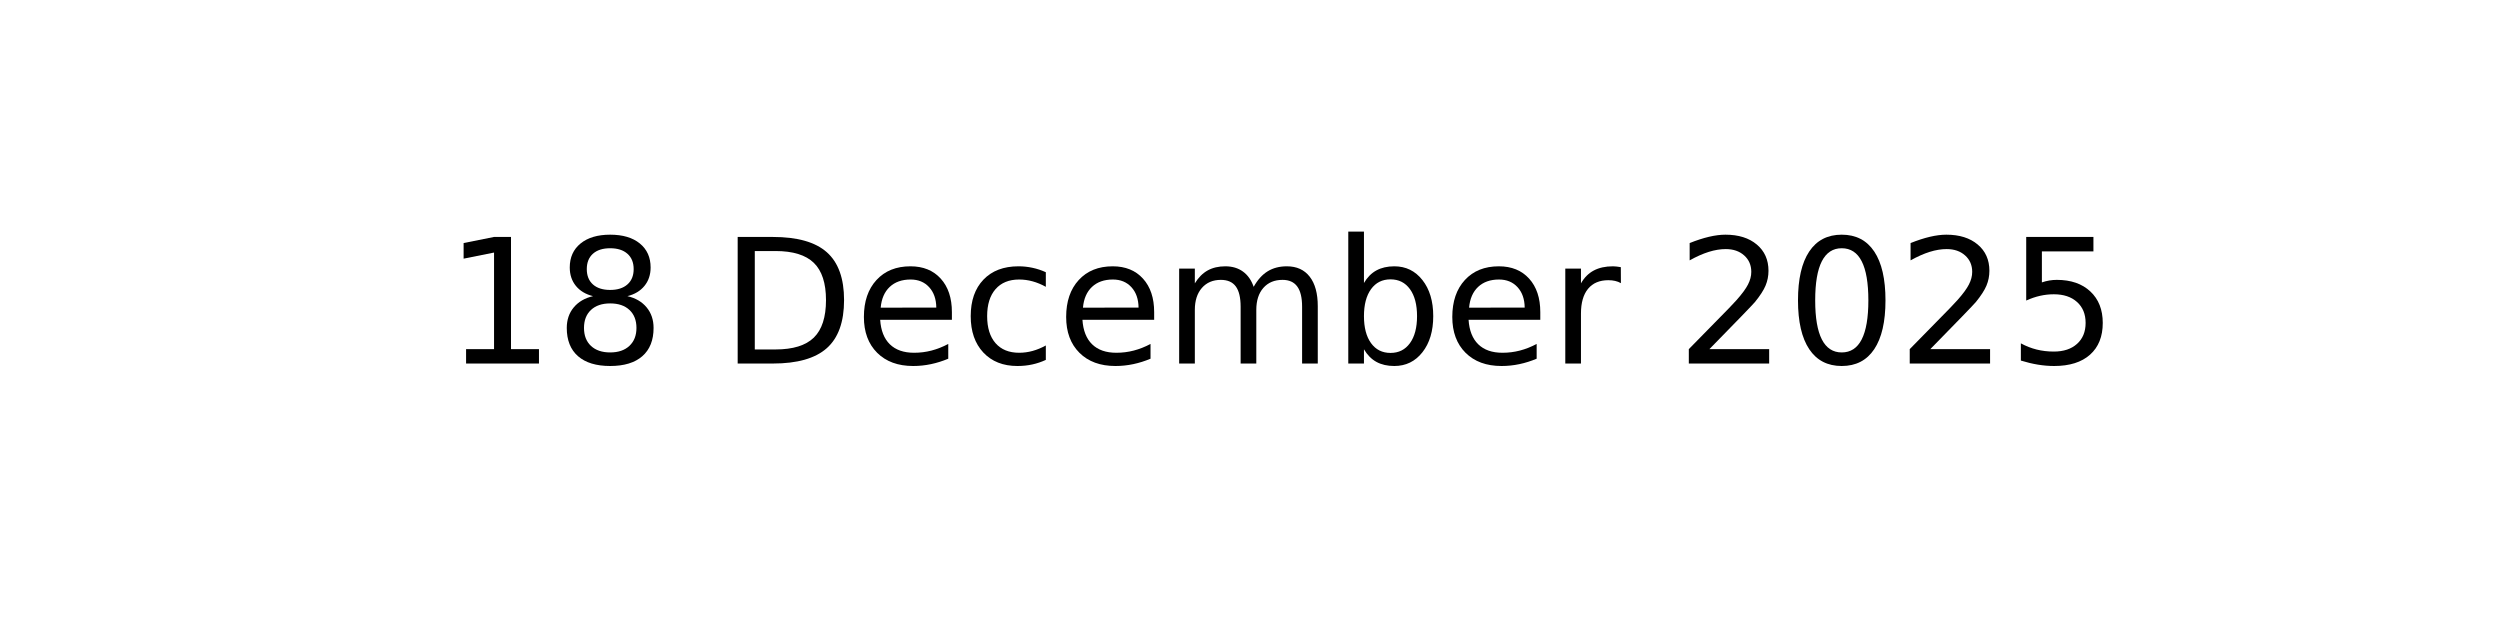
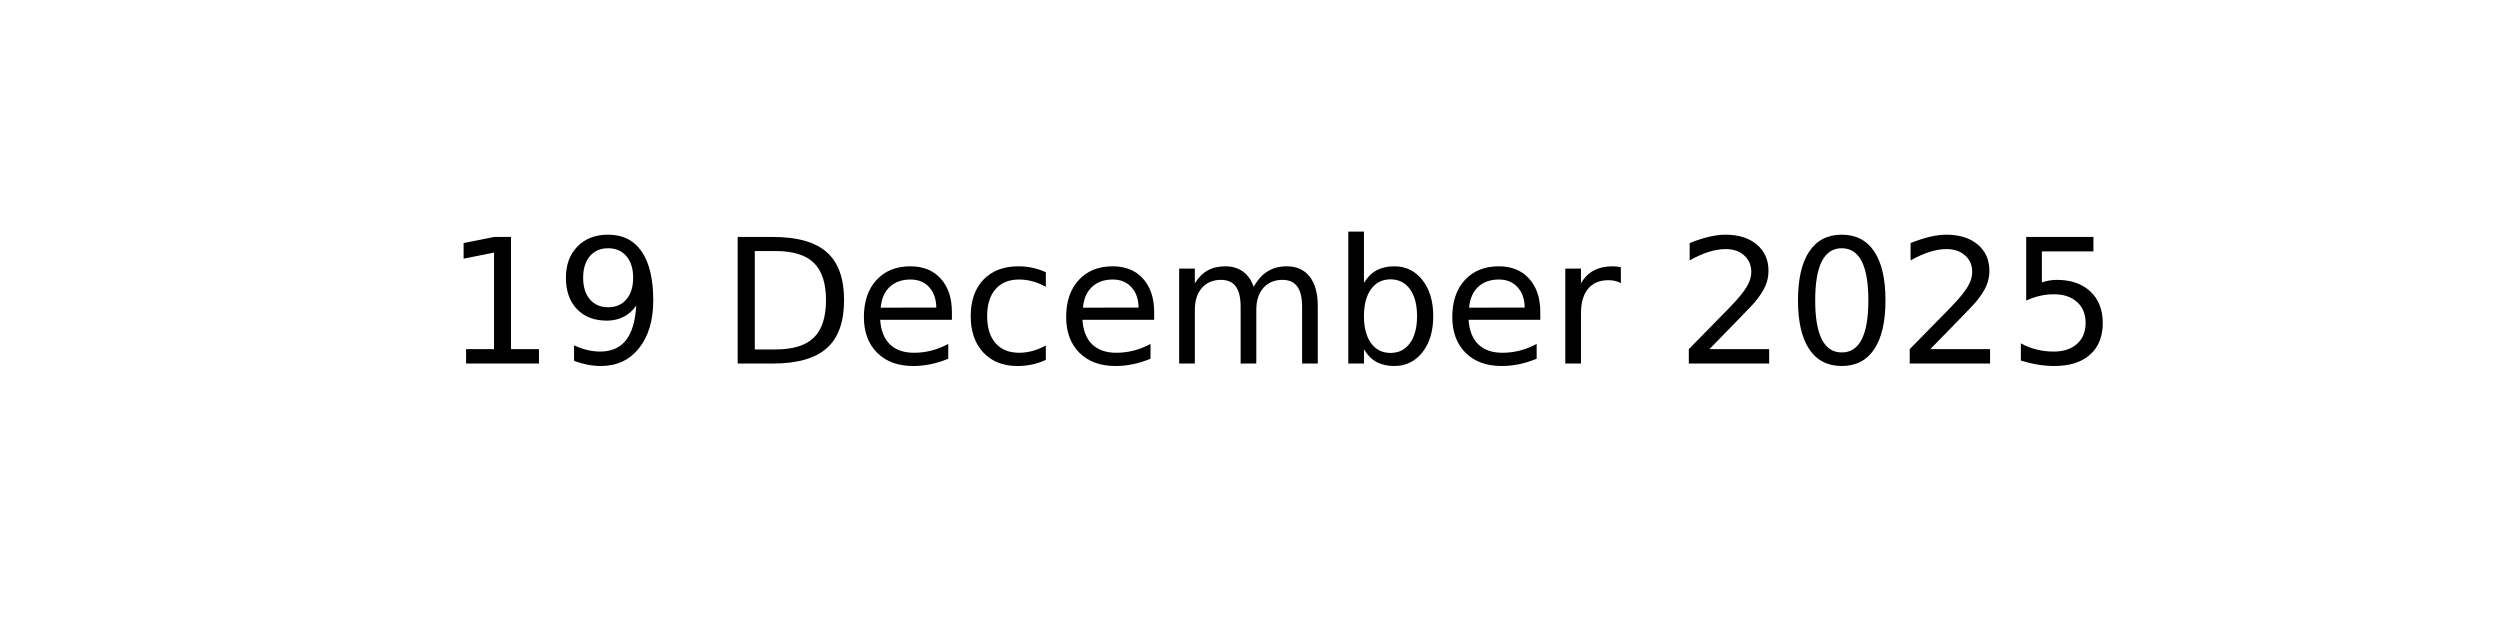
<svg xmlns="http://www.w3.org/2000/svg" xmlns:xlink="http://www.w3.org/1999/xlink" width="144pt" height="36pt" viewBox="0 0 144 36" version="1.1">
  <defs>
    <style type="text/css">*{stroke-linejoin: round; stroke-linecap: butt}</style>
  </defs>
  <g id="figure_1">
    <g id="axes_1">
      <g id="text_1">
        <g transform="translate(25.60547 20.93937) scale(0.1 -0.1)">
          <defs>
            <path id="DejaVuSans-31" d="M 794 531  L 1825 531  L 1825 4091  L 703 3866  L 703 4441  L 1819 4666  L 2450 4666  L 2450 531  L 3481 531  L 3481 0  L 794 0  L 794 531  z " transform="scale(0.015625)" />
-             <path id="DejaVuSans-38" d="M 2034 2216  Q 1584 2216 1326 1975  Q 1069 1734 1069 1313  Q 1069 891 1326 650  Q 1584 409 2034 409  Q 2484 409 2743 651  Q 3003 894 3003 1313  Q 3003 1734 2745 1975  Q 2488 2216 2034 2216  z M 1403 2484  Q 997 2584 770 2862  Q 544 3141 544 3541  Q 544 4100 942 4425  Q 1341 4750 2034 4750  Q 2731 4750 3128 4425  Q 3525 4100 3525 3541  Q 3525 3141 3298 2862  Q 3072 2584 2669 2484  Q 3125 2378 3379 2068  Q 3634 1759 3634 1313  Q 3634 634 3220 271  Q 2806 -91 2034 -91  Q 1263 -91 848 271  Q 434 634 434 1313  Q 434 1759 690 2068  Q 947 2378 1403 2484  z M 1172 3481  Q 1172 3119 1398 2916  Q 1625 2713 2034 2713  Q 2441 2713 2670 2916  Q 2900 3119 2900 3481  Q 2900 3844 2670 4047  Q 2441 4250 2034 4250  Q 1625 4250 1398 4047  Q 1172 3844 1172 3481  z " transform="scale(0.015625)" />
+             <path id="DejaVuSans-39" d="M 703 97  L 703 672  Q 941 559 1184 500  Q 1428 441 1663 441  Q 2288 441 2617 861  Q 2947 1281 2994 2138  Q 2813 1869 2534 1725  Q 2256 1581 1919 1581  Q 1219 1581 811 2004  Q 403 2428 403 3163  Q 403 3881 828 4315  Q 1253 4750 1959 4750  Q 2769 4750 3195 4129  Q 3622 3509 3622 2328  Q 3622 1225 3098 567  Q 2575 -91 1691 -91  Q 1453 -91 1209 -44  Q 966 3 703 97  z M 1959 2075  Q 2384 2075 2632 2365  Q 2881 2656 2881 3163  Q 2881 3666 2632 3958  Q 2384 4250 1959 4250  Q 1534 4250 1286 3958  Q 1038 3666 1038 3163  Q 1038 2656 1286 2365  Q 1534 2075 1959 2075  z " transform="scale(0.015625)" />
            <path id="DejaVuSans-20" transform="scale(0.015625)" />
            <path id="DejaVuSans-44" d="M 1259 4147  L 1259 519  L 2022 519  Q 2988 519 3436 956  Q 3884 1394 3884 2338  Q 3884 3275 3436 3711  Q 2988 4147 2022 4147  L 1259 4147  z M 628 4666  L 1925 4666  Q 3281 4666 3915 4102  Q 4550 3538 4550 2338  Q 4550 1131 3912 565  Q 3275 0 1925 0  L 628 0  L 628 4666  z " transform="scale(0.015625)" />
            <path id="DejaVuSans-65" d="M 3597 1894  L 3597 1613  L 953 1613  Q 991 1019 1311 708  Q 1631 397 2203 397  Q 2534 397 2845 478  Q 3156 559 3463 722  L 3463 178  Q 3153 47 2828 -22  Q 2503 -91 2169 -91  Q 1331 -91 842 396  Q 353 884 353 1716  Q 353 2575 817 3079  Q 1281 3584 2069 3584  Q 2775 3584 3186 3129  Q 3597 2675 3597 1894  z M 3022 2063  Q 3016 2534 2758 2815  Q 2500 3097 2075 3097  Q 1594 3097 1305 2825  Q 1016 2553 972 2059  L 3022 2063  z " transform="scale(0.015625)" />
            <path id="DejaVuSans-63" d="M 3122 3366  L 3122 2828  Q 2878 2963 2633 3030  Q 2388 3097 2138 3097  Q 1578 3097 1268 2742  Q 959 2388 959 1747  Q 959 1106 1268 751  Q 1578 397 2138 397  Q 2388 397 2633 464  Q 2878 531 3122 666  L 3122 134  Q 2881 22 2623 -34  Q 2366 -91 2075 -91  Q 1284 -91 818 406  Q 353 903 353 1747  Q 353 2603 823 3093  Q 1294 3584 2113 3584  Q 2378 3584 2631 3529  Q 2884 3475 3122 3366  z " transform="scale(0.015625)" />
            <path id="DejaVuSans-6d" d="M 3328 2828  Q 3544 3216 3844 3400  Q 4144 3584 4550 3584  Q 5097 3584 5394 3201  Q 5691 2819 5691 2113  L 5691 0  L 5113 0  L 5113 2094  Q 5113 2597 4934 2840  Q 4756 3084 4391 3084  Q 3944 3084 3684 2787  Q 3425 2491 3425 1978  L 3425 0  L 2847 0  L 2847 2094  Q 2847 2600 2669 2842  Q 2491 3084 2119 3084  Q 1678 3084 1418 2786  Q 1159 2488 1159 1978  L 1159 0  L 581 0  L 581 3500  L 1159 3500  L 1159 2956  Q 1356 3278 1631 3431  Q 1906 3584 2284 3584  Q 2666 3584 2933 3390  Q 3200 3197 3328 2828  z " transform="scale(0.015625)" />
            <path id="DejaVuSans-62" d="M 3116 1747  Q 3116 2381 2855 2742  Q 2594 3103 2138 3103  Q 1681 3103 1420 2742  Q 1159 2381 1159 1747  Q 1159 1113 1420 752  Q 1681 391 2138 391  Q 2594 391 2855 752  Q 3116 1113 3116 1747  z M 1159 2969  Q 1341 3281 1617 3432  Q 1894 3584 2278 3584  Q 2916 3584 3314 3078  Q 3713 2572 3713 1747  Q 3713 922 3314 415  Q 2916 -91 2278 -91  Q 1894 -91 1617 61  Q 1341 213 1159 525  L 1159 0  L 581 0  L 581 4863  L 1159 4863  L 1159 2969  z " transform="scale(0.015625)" />
            <path id="DejaVuSans-72" d="M 2631 2963  Q 2534 3019 2420 3045  Q 2306 3072 2169 3072  Q 1681 3072 1420 2755  Q 1159 2438 1159 1844  L 1159 0  L 581 0  L 581 3500  L 1159 3500  L 1159 2956  Q 1341 3275 1631 3429  Q 1922 3584 2338 3584  Q 2397 3584 2469 3576  Q 2541 3569 2628 3553  L 2631 2963  z " transform="scale(0.015625)" />
            <path id="DejaVuSans-32" d="M 1228 531  L 3431 531  L 3431 0  L 469 0  L 469 531  Q 828 903 1448 1529  Q 2069 2156 2228 2338  Q 2531 2678 2651 2914  Q 2772 3150 2772 3378  Q 2772 3750 2511 3984  Q 2250 4219 1831 4219  Q 1534 4219 1204 4116  Q 875 4013 500 3803  L 500 4441  Q 881 4594 1212 4672  Q 1544 4750 1819 4750  Q 2544 4750 2975 4387  Q 3406 4025 3406 3419  Q 3406 3131 3298 2873  Q 3191 2616 2906 2266  Q 2828 2175 2409 1742  Q 1991 1309 1228 531  z " transform="scale(0.015625)" />
            <path id="DejaVuSans-30" d="M 2034 4250  Q 1547 4250 1301 3770  Q 1056 3291 1056 2328  Q 1056 1369 1301 889  Q 1547 409 2034 409  Q 2525 409 2770 889  Q 3016 1369 3016 2328  Q 3016 3291 2770 3770  Q 2525 4250 2034 4250  z M 2034 4750  Q 2819 4750 3233 4129  Q 3647 3509 3647 2328  Q 3647 1150 3233 529  Q 2819 -91 2034 -91  Q 1250 -91 836 529  Q 422 1150 422 2328  Q 422 3509 836 4129  Q 1250 4750 2034 4750  z " transform="scale(0.015625)" />
            <path id="DejaVuSans-35" d="M 691 4666  L 3169 4666  L 3169 4134  L 1269 4134  L 1269 2991  Q 1406 3038 1543 3061  Q 1681 3084 1819 3084  Q 2600 3084 3056 2656  Q 3513 2228 3513 1497  Q 3513 744 3044 326  Q 2575 -91 1722 -91  Q 1428 -91 1123 -41  Q 819 9 494 109  L 494 744  Q 775 591 1075 516  Q 1375 441 1709 441  Q 2250 441 2565 725  Q 2881 1009 2881 1497  Q 2881 1984 2565 2268  Q 2250 2553 1709 2553  Q 1456 2553 1204 2497  Q 953 2441 691 2322  L 691 4666  z " transform="scale(0.015625)" />
          </defs>
          <use xlink:href="#DejaVuSans-31" />
-           <use xlink:href="#DejaVuSans-38" x="63.623" />
+           <use xlink:href="#DejaVuSans-39" x="63.623" />
          <use xlink:href="#DejaVuSans-20" x="127.246" />
          <use xlink:href="#DejaVuSans-44" x="159.033" />
          <use xlink:href="#DejaVuSans-65" x="236.035" />
          <use xlink:href="#DejaVuSans-63" x="297.559" />
          <use xlink:href="#DejaVuSans-65" x="352.539" />
          <use xlink:href="#DejaVuSans-6d" x="414.062" />
          <use xlink:href="#DejaVuSans-62" x="511.475" />
          <use xlink:href="#DejaVuSans-65" x="574.951" />
          <use xlink:href="#DejaVuSans-72" x="636.475" />
          <use xlink:href="#DejaVuSans-20" x="677.588" />
          <use xlink:href="#DejaVuSans-32" x="709.375" />
          <use xlink:href="#DejaVuSans-30" x="772.998" />
          <use xlink:href="#DejaVuSans-32" x="836.621" />
          <use xlink:href="#DejaVuSans-35" x="900.244" />
        </g>
      </g>
    </g>
  </g>
</svg>
